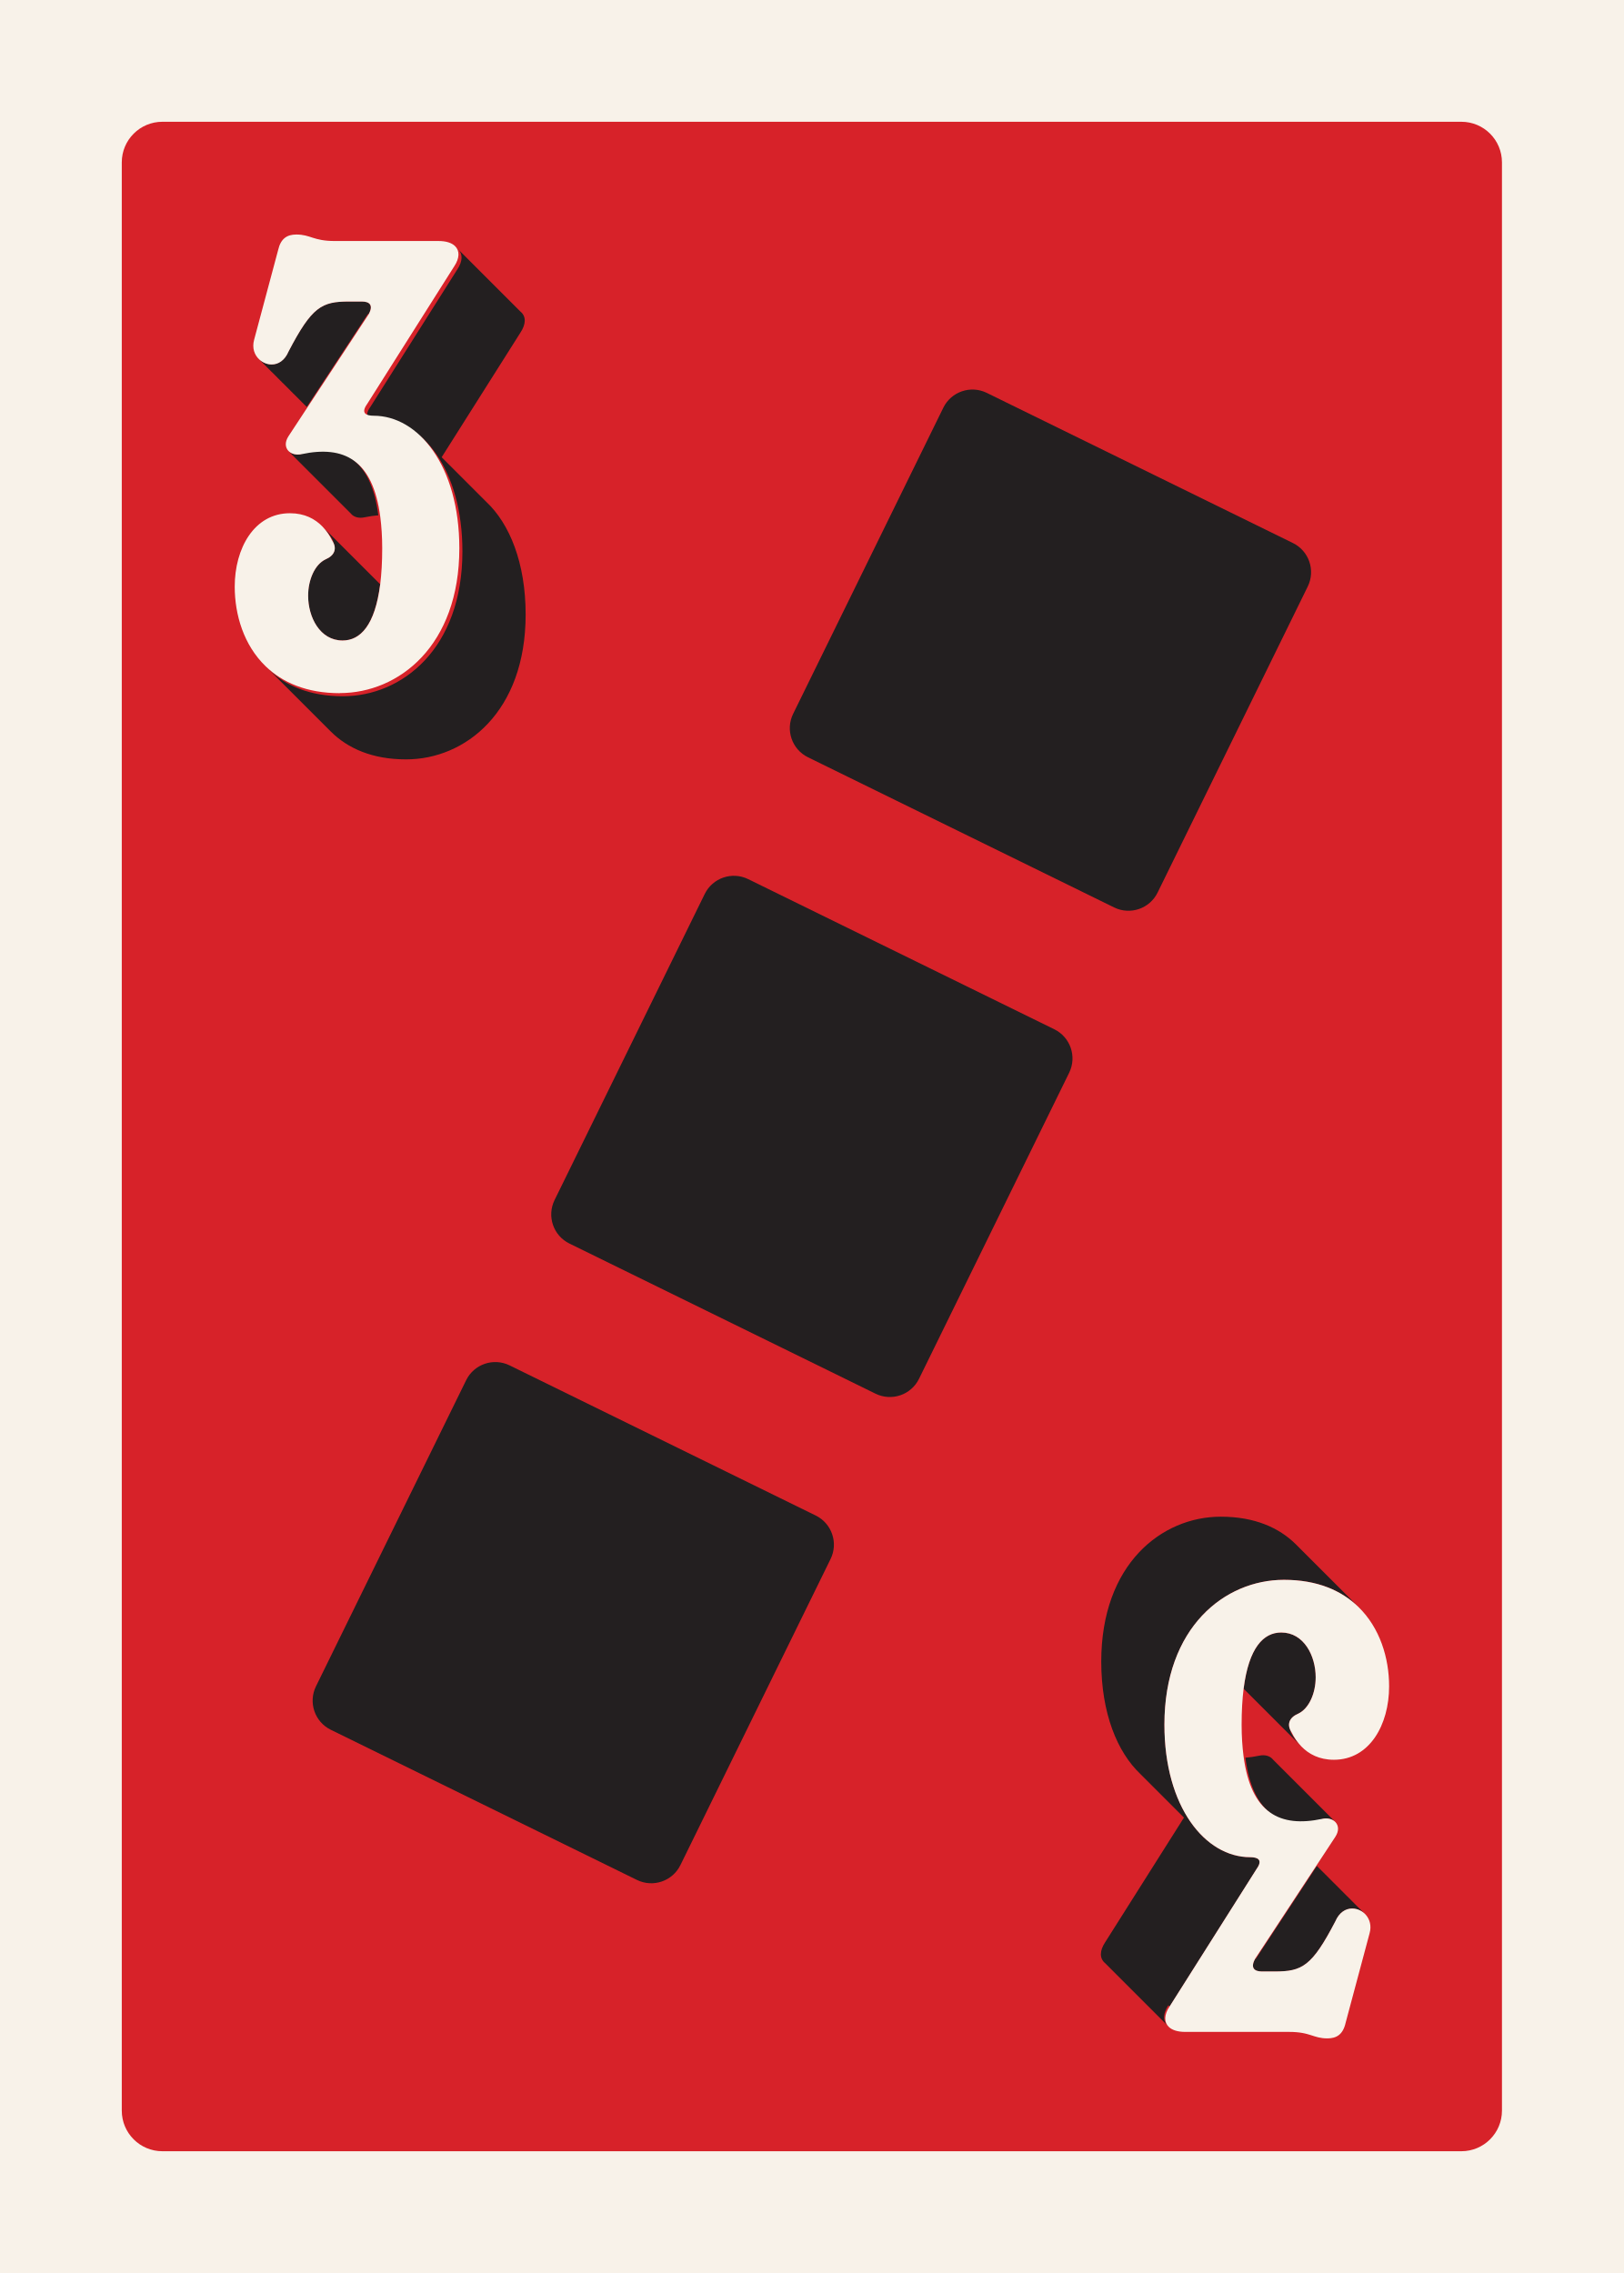
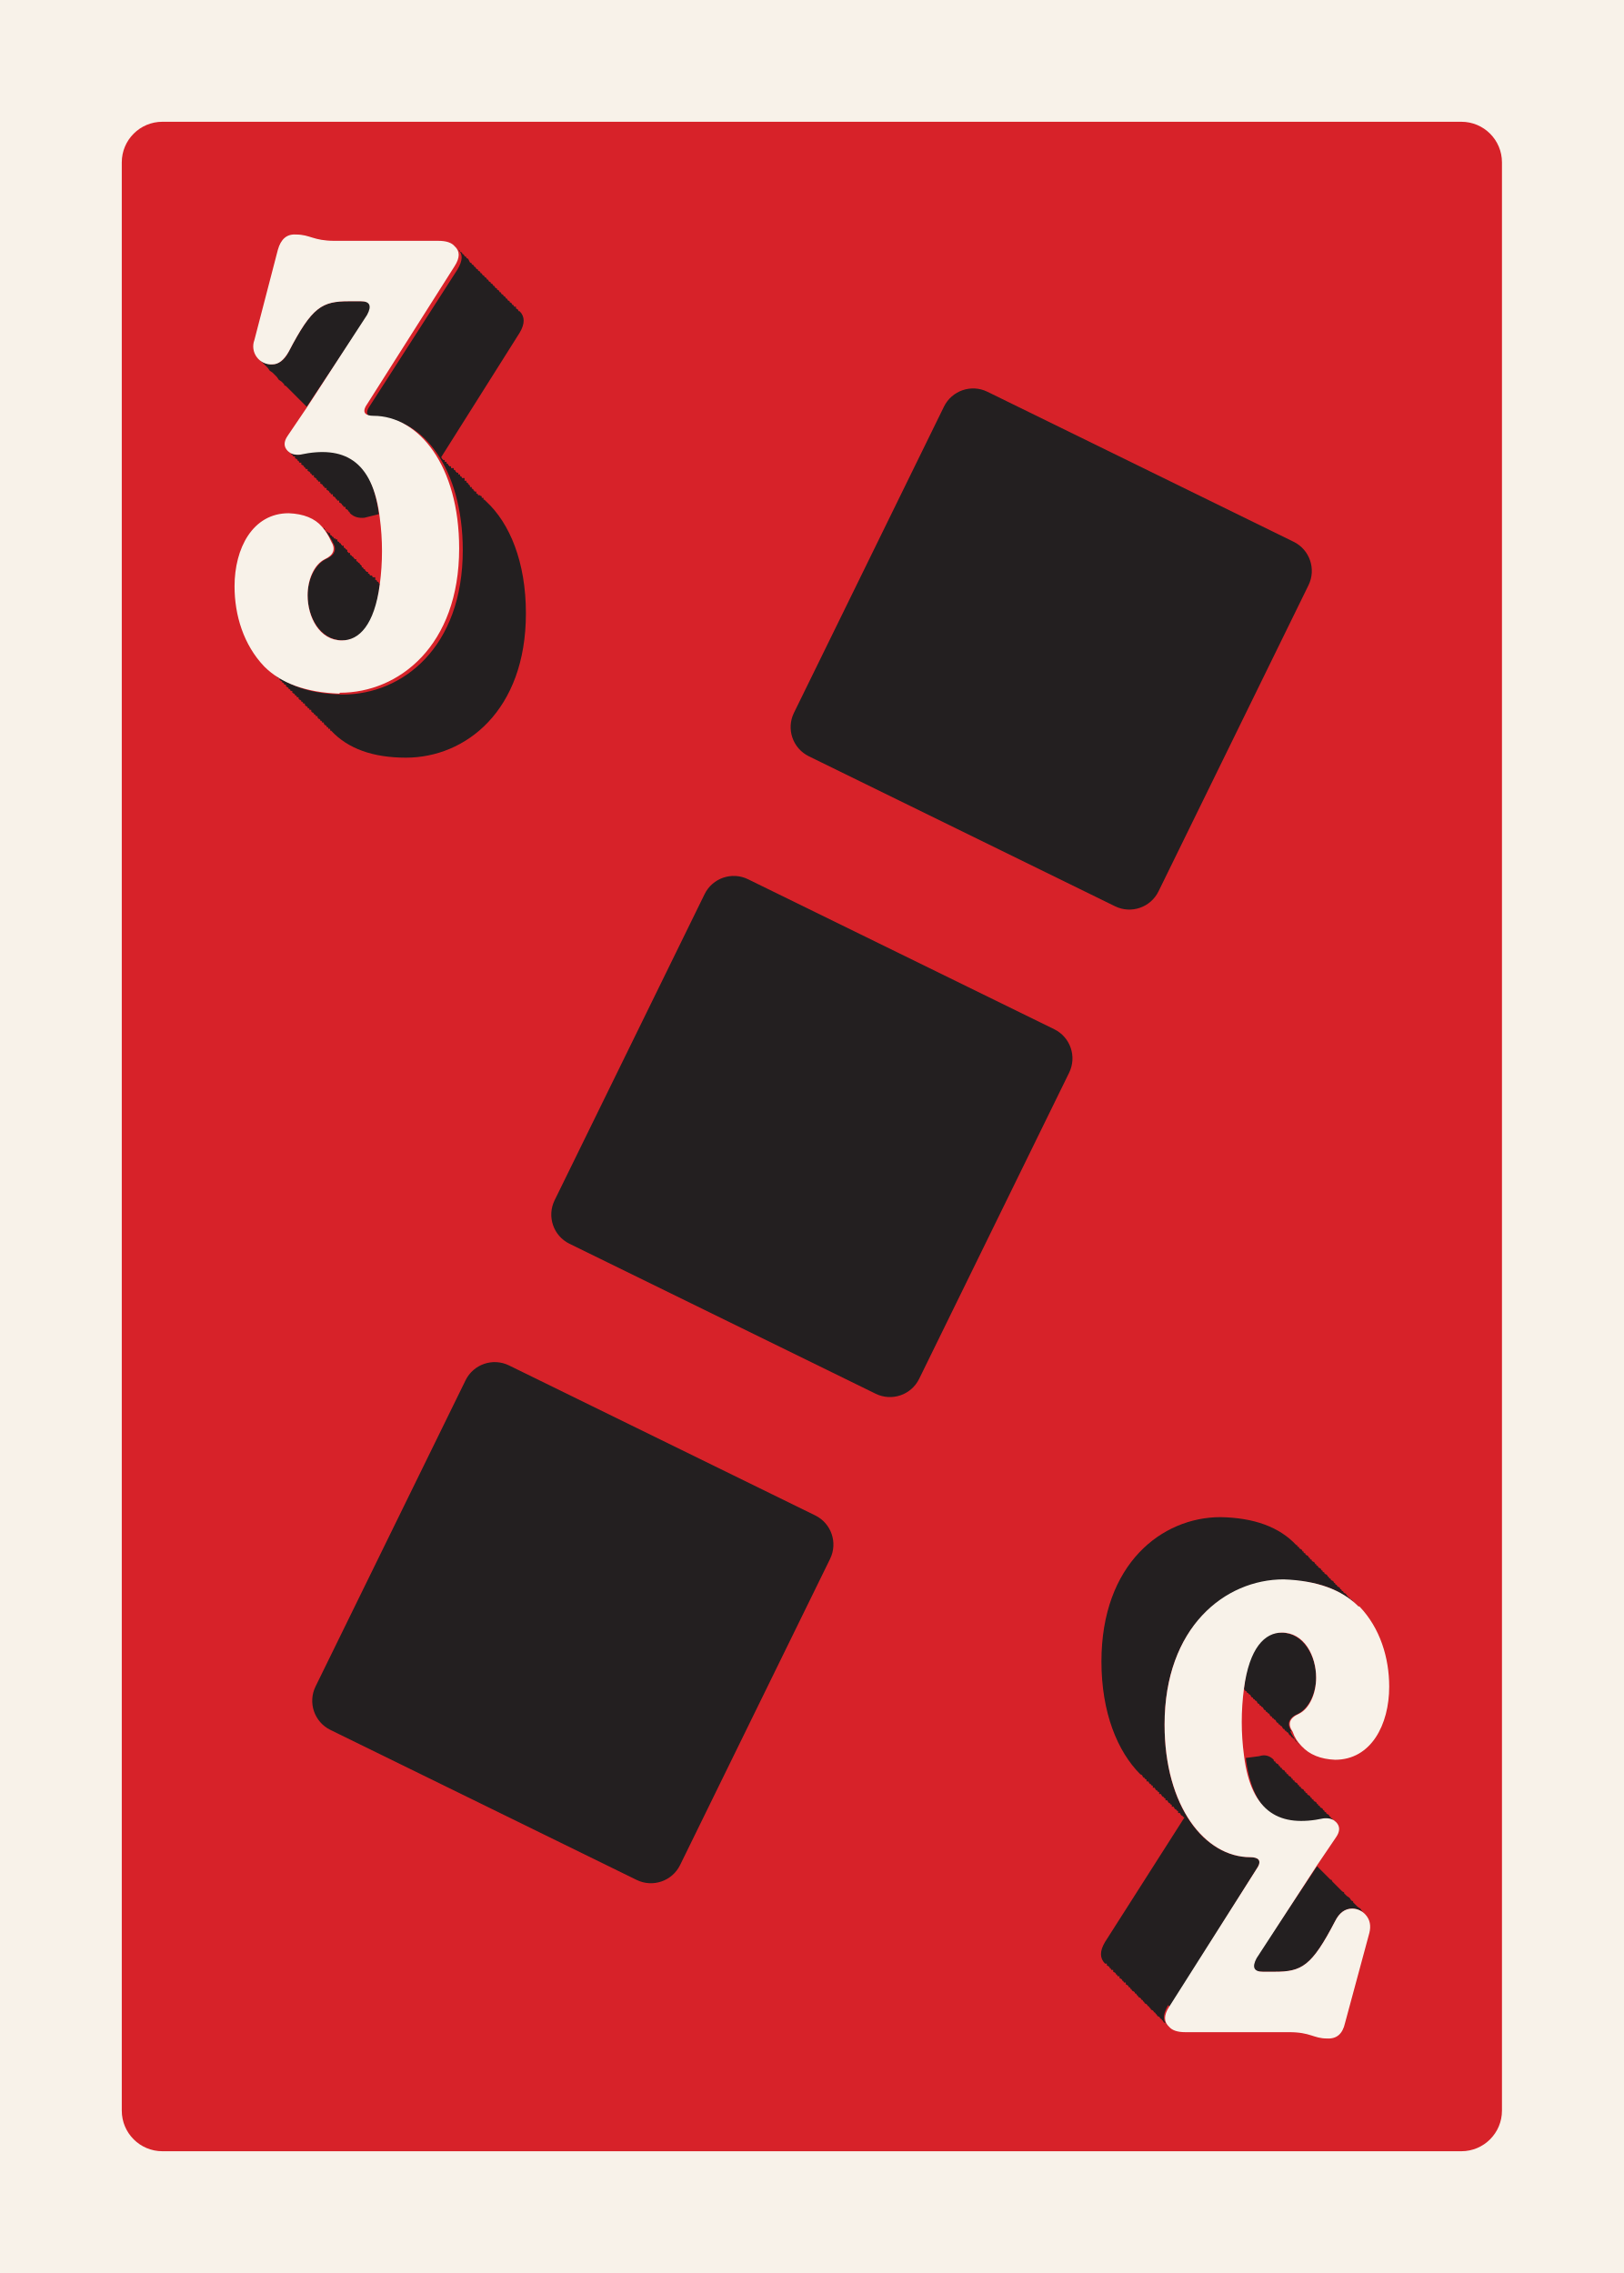
<svg xmlns="http://www.w3.org/2000/svg" id="Customer_Art" data-name="Customer Art" viewBox="0 0 180 252">
  <defs>
-     <style>
-       .cls-1 {
-         fill: #231f20;
-       }
- 
-       .cls-2 {
-         fill: #d72229;
-       }
- 
-       .cls-3 {
-         fill: #f8f2e9;
-       }
-     </style>
+     <style>.cls-1{fill:#231f20}.cls-3{fill:#f8f2e9}</style>
  </defs>
-   <rect class="cls-3" x="-9" y="-9" width="198" height="270" />
-   <rect class="cls-2" x="13.5" y="13.5" width="153" height="225" rx="4.5" ry="4.5" />
-   <g>
-     <g>
-       <path class="cls-1" d="M53.79,55.52s-.05-.05-.07-.07c-.02-.02-.05-.05-.07-.07-.02-.02-.05-.05-.07-.07-.02-.02-.05-.05-.07-.07-.02-.02-.05-.05-.07-.07-.02-.02-.05-.05-.07-.07-.02-.02-.05-.05-.07-.07-.02-.02-.05-.05-.07-.07-.02-.02-.05-.05-.07-.07-.02-.02-.05-.05-.07-.07-.02-.02-.05-.05-.07-.07-.02-.02-.05-.05-.07-.07-.02-.02-.05-.05-.07-.07-.02-.02-.05-.05-.07-.07-.02-.02-.05-.05-.07-.07-.02-.02-.05-.05-.07-.07-.02-.02-.05-.05-.07-.07-.02-.02-.05-.05-.07-.07-.02-.02-.05-.05-.07-.07-.02-.02-.05-.05-.07-.07-.02-.02-.05-.05-.07-.07-.02-.02-.05-.05-.07-.07-.02-.02-.05-.05-.07-.07-.02-.02-.05-.05-.07-.07-.02-.02-.05-.05-.07-.07-.02-.02-.05-.05-.07-.07-.02-.02-.05-.05-.07-.07-.02-.02-.05-.05-.07-.07-.02-.02-.05-.05-.07-.07-.02-.02-.05-.05-.07-.07-.02-.02-.05-.05-.07-.07-.02-.02-.05-.05-.07-.07-.02-.02-.05-.05-.07-.07-.02-.02-.05-.05-.07-.07-.02-.02-.05-.05-.07-.07-.02-.02-.05-.05-.07-.07-.02-.02-.05-.05-.07-.07-.02-.02-.05-.05-.07-.07-.02-.02-.05-.05-.07-.07-.02-.02-.05-.05-.07-.07-.02-.02-.05-.05-.07-.07-.02-.02-.05-.05-.07-.07-.02-.02-.05-.05-.07-.07-.02-.02-.05-.05-.07-.07-.02-.02-.05-.05-.07-.07-.02-.02-.05-.05-.07-.07-.02-.02-.05-.05-.07-.07-.02-.02-.05-.05-.07-.07-.02-.02-.05-.05-.07-.07-.02-.02-.05-.05-.07-.07-.02-.02-.05-.05-.07-.07-.02-.02-.05-.05-.07-.07-.02-.02-.05-.05-.07-.07-.02-.02-.05-.05-.07-.07-.02-.02-.05-.05-.07-.07-.02-.02-.05-.05-.07-.07-.02-.02-.05-.05-.07-.07-.02-.02-.05-.05-.07-.07-.02-.02-.05-.05-.07-.07-.02-.02-.05-.05-.07-.07-.02-.02-.05-.05-.07-.07-.02-.02-.05-.05-.07-.07-.02-.02-.05-.05-.07-.07-.02-.02-.05-.05-.07-.07-.02-.02-.05-.05-.07-.07-.02-.02-.05-.05-.07-.07-.02-.02-.05-.05-.07-.07-.02-.02-.05-.05-.07-.07-.02-.02-.05-.05-.07-.07,0,0,0,0,0,0l8.73-13.81c.64-.96.64-1.82.01-2.33-.03-.02-.04-.05-.07-.07-.02-.02-.04-.05-.07-.07-.02-.02-.04-.05-.07-.07-.02-.02-.04-.05-.07-.07-.03-.02-.04-.05-.07-.07-.02-.02-.04-.05-.07-.07-.02-.02-.04-.05-.07-.07-.02-.02-.04-.05-.07-.07-.02-.02-.04-.05-.07-.07-.02-.02-.04-.05-.07-.07-.03-.02-.04-.05-.07-.07-.02-.02-.04-.05-.07-.07-.02-.02-.04-.05-.07-.07-.03-.02-.04-.05-.07-.07-.02-.02-.04-.05-.07-.07-.03-.02-.04-.05-.07-.07-.02-.02-.04-.05-.07-.07-.02-.02-.04-.05-.07-.07-.03-.02-.04-.05-.07-.07-.02-.02-.04-.05-.07-.07-.02-.02-.04-.05-.07-.07-.02-.02-.04-.05-.07-.07-.02-.02-.04-.05-.07-.07-.02-.02-.04-.05-.07-.07-.02-.02-.04-.05-.07-.07-.02-.02-.04-.05-.07-.07-.03-.02-.04-.05-.07-.07-.02-.02-.04-.05-.07-.07-.02-.02-.04-.05-.07-.07-.03-.02-.04-.05-.07-.07-.03-.02-.04-.05-.07-.07-.02-.02-.04-.05-.07-.07-.02-.02-.04-.05-.07-.07-.02-.02-.04-.05-.07-.07-.02-.02-.04-.05-.07-.07-.02-.02-.04-.05-.07-.07-.03-.02-.04-.05-.07-.07-.02-.02-.04-.05-.07-.07-.02-.02-.04-.05-.07-.07-.03-.02-.04-.05-.07-.07-.02-.02-.04-.05-.07-.07-.03-.02-.04-.05-.07-.07-.02-.02-.04-.05-.07-.07-.02-.02-.04-.05-.07-.07-.03-.02-.04-.05-.07-.07-.02-.02-.04-.05-.07-.07-.02-.02-.04-.05-.07-.07-.02-.02-.04-.05-.07-.07-.02-.02-.04-.05-.07-.07-.02-.02-.04-.05-.07-.07-.03-.02-.04-.05-.07-.07-.02-.02-.04-.05-.07-.07-.03-.02-.04-.05-.07-.07-.02-.02-.04-.05-.07-.07-.03-.02-.04-.05-.07-.07-.03-.02-.04-.05-.07-.07-.02-.02-.04-.05-.07-.07-.03-.02-.04-.05-.07-.07-.02-.02-.04-.05-.07-.07-.02-.02-.04-.05-.07-.07-.02-.02-.04-.05-.07-.07-.02-.02-.04-.05-.07-.07-.02-.02-.04-.05-.07-.07-.02-.02-.04-.05-.07-.07-.02-.02-.04-.05-.07-.07-.02-.02-.04-.05-.07-.07-.02-.02-.04-.05-.07-.07-.03-.02-.04-.05-.07-.07-.02-.02-.04-.05-.07-.07-.02-.02-.04-.05-.07-.07-.02-.02-.04-.05-.07-.07-.02-.02-.04-.05-.07-.07-.03-.02-.04-.05-.07-.07-.02-.02-.04-.05-.07-.07-.02-.02-.04-.05-.07-.07-.03-.02-.04-.05-.07-.07-.02-.02-.04-.05-.07-.07-.02-.02-.04-.05-.07-.07-.03-.02-.04-.05-.07-.07-.02-.02-.04-.05-.07-.07-.02-.02-.04-.05-.07-.07-.03-.02-.04-.05-.07-.07-.02-.02-.04-.05-.07-.07-.03-.02-.04-.05-.07-.07-.02-.02-.04-.05-.07-.07-.02-.02-.04-.05-.07-.07-.03-.02-.04-.05-.07-.07-.02-.02-.04-.05-.07-.07-.02-.02-.04-.05-.07-.07-.02-.02-.04-.05-.07-.07-.02-.02-.04-.05-.07-.07-.02-.02-.04-.05-.07-.07-.02-.02-.04-.05-.07-.07-.03-.02-.04-.05-.07-.07-.02-.02-.04-.05-.07-.07-.02-.02-.04-.05-.07-.07-.02-.02-.04-.05-.07-.07-.03-.02-.04-.05-.07-.07-.03-.02-.04-.05-.07-.07.55.52.53,1.35-.08,2.26l-9.65,15.26c-.72,1.01-.14,1.3.72,1.3,4.97,0,9.5,5.54,9.5,14.69,0,10.8-6.7,16.06-13.25,16.06-3.7,0-6.39-1.19-8.24-2.99.02.02.05.05.07.07.02.02.05.05.07.07.02.02.05.05.07.07.02.02.05.05.07.07.02.02.05.05.07.07.02.02.05.05.07.07.02.02.05.05.07.07.02.02.05.05.07.07.02.02.05.05.07.07.02.02.05.05.07.07.02.02.05.05.07.07.02.02.05.05.07.07.02.02.05.05.07.07.02.02.05.05.07.07.02.02.05.05.07.07.02.02.05.05.07.07.02.02.05.05.07.07.02.02.05.05.07.07.02.02.05.05.07.07.02.02.05.05.07.07.02.02.05.05.07.07.02.02.05.05.07.07.02.02.05.05.07.07.02.02.05.05.07.07.02.02.05.05.07.07.02.02.05.05.07.07.02.02.05.05.07.07.02.02.05.05.07.07.02.02.05.05.07.07.02.02.05.05.07.07.02.02.05.05.07.07.02.02.05.05.07.07.02.02.05.05.07.07.02.02.05.05.07.07.02.02.05.05.07.07.02.02.05.05.07.07.02.02.05.05.07.07.02.02.05.05.07.07.02.02.05.05.07.07.02.02.05.05.07.07.02.02.05.05.07.07.02.02.05.05.07.07.02.02.05.05.07.07.02.02.05.05.07.07.02.02.05.05.07.07.02.02.05.05.07.07.02.02.05.05.07.07.02.02.05.05.07.07.02.02.05.05.07.07.02.02.05.05.07.07.02.02.05.05.07.07.02.02.05.05.07.07.02.02.05.05.07.07.02.02.05.05.07.07.02.02.05.05.07.07.02.02.05.05.07.07.02.02.05.05.07.07.02.02.05.05.07.07.02.02.05.05.07.07.02.02.05.05.07.07.02.02.05.05.07.07.02.02.05.05.07.07.02.02.05.05.07.07.02.02.05.05.07.07.02.02.05.05.07.07.02.02.05.05.07.07.02.02.05.05.07.07.02.02.05.05.07.07.02.02.05.05.07.07.02.02.05.05.07.07.02.02.05.05.07.07.02.02.05.05.07.07.02.02.05.05.07.07.02.02.05.05.07.07.02.02.05.05.07.07.02.02.05.05.07.07.02.02.05.05.07.07.02.02.05.05.07.07.02.02.05.05.07.07.02.02.05.05.07.07.02.02.05.05.07.07.02.02.05.05.07.07.02.02.05.05.07.07.02.02.05.05.07.07.02.02.05.05.07.07.02.02.05.05.07.07.02.02.05.05.07.07.02.02.05.05.07.07.02.02.05.05.07.07.02.02.05.05.07.07.02.02.05.05.07.07.02.02.05.05.07.07.02.02.05.05.07.07.02.02.05.05.07.07.02.02.05.05.07.07.02.02.05.05.07.07.02.02.05.05.07.07.02.02.05.05.07.07.02.02.05.05.07.07,1.86,1.84,4.57,3.06,8.32,3.06,6.55,0,13.25-5.26,13.25-16.06,0-5.73-1.78-10.05-4.34-12.47Z" />
-       <path class="cls-1" d="M33.42,50.35c-.61.14-1.15-.02-1.47-.36.02.03.05.05.07.07.02.03.05.05.07.07.02.03.05.05.07.07.02.03.05.05.07.07.02.03.05.05.07.07.02.03.05.05.07.07.02.03.05.05.07.07.02.03.05.05.07.07.02.03.05.05.07.07.02.03.05.05.07.07.02.03.05.05.07.07.02.03.05.05.07.07.02.03.05.05.07.07.02.03.05.05.07.07.02.03.05.05.07.07.02.03.05.05.07.07.02.03.05.05.07.07.02.03.05.05.07.07.02.03.05.05.07.07.02.03.05.05.07.07.02.03.05.05.07.07.02.03.05.05.07.07.02.03.05.05.07.07.02.03.05.05.07.07.02.03.05.05.07.07.02.03.05.05.07.07.02.03.05.05.07.07.02.03.05.05.07.07.02.03.05.05.07.07.02.03.05.05.07.07.02.03.05.05.07.07.02.03.05.05.07.07.02.03.05.05.07.07.02.03.05.05.07.07.02.03.05.05.07.07.02.03.05.05.07.07.02.03.05.05.07.07.02.03.05.05.07.07.02.03.05.05.07.07.02.03.05.05.07.07.02.03.05.05.07.07.02.03.05.05.07.07.02.03.05.05.07.07.02.03.05.05.07.07.02.03.05.05.07.07.02.03.05.05.07.07.02.03.05.05.07.07.02.03.05.05.07.07.02.03.05.05.07.07.02.03.05.05.07.07.02.03.05.05.07.07.02.03.05.05.07.07.02.03.05.05.07.07.02.03.05.05.07.07.02.03.05.05.07.07.02.03.05.05.07.07.02.03.05.05.07.07.02.03.05.05.07.07.02.03.05.05.07.07.02.03.05.05.07.07.02.03.05.05.07.07.02.03.05.05.07.07.02.03.05.05.07.07.02.03.05.05.07.07.02.03.05.05.07.07.02.03.05.05.07.07.02.03.05.05.07.07.02.03.05.05.07.07.02.03.05.05.07.07.02.03.05.05.07.07.02.03.05.05.07.07.02.03.05.05.07.07.02.03.05.05.07.07.02.03.05.05.07.07.02.03.05.05.07.07.02.03.05.05.07.07.02.03.05.05.07.07.02.03.05.05.07.07.02.03.05.05.07.07.02.03.05.05.07.07.02.03.05.05.07.07.02.03.05.05.07.07.02.03.05.05.07.07.02.03.05.05.07.07.02.03.05.05.07.07.02.03.05.05.07.07.02.03.05.05.07.07.02.03.05.05.07.07.02.03.05.05.07.07.02.03.05.05.07.07.02.03.05.05.07.07.02.03.05.05.07.07.02.03.05.05.07.07.02.03.05.05.07.07.02.03.05.05.07.07.02.03.05.05.07.07.02.03.05.05.07.07.02.03.05.05.07.07.02.03.05.05.07.07.3.39.88.58,1.54.43.53-.11,1.03-.18,1.52-.22-.82-6.38-4.07-7.97-8.72-6.98Z" />
-       <path class="cls-1" d="M40.84,34.86c.58-1.01.14-1.44-.72-1.44h-1.44c-3.02,0-4.1.58-6.7,5.54-.43,1.01-1.15,1.44-1.87,1.44-.51,0-1-.21-1.38-.56.04.05.1.1.14.14.02.03.05.05.07.07.04.05.1.1.14.14.02.03.05.05.07.07.04.05.1.1.14.14.02.03.05.05.07.07.04.05.1.1.14.14.06.08.14.15.22.22.06.08.14.15.22.22.06.08.14.15.22.22.04.05.1.1.14.14.02.03.05.05.07.07.04.05.1.1.14.14.02.03.05.05.07.07.04.05.1.1.14.14.06.08.14.15.22.22.06.08.14.15.22.22.06.08.14.15.22.22.04.05.1.1.14.14.02.03.05.05.07.07.04.05.1.1.14.14.02.03.05.05.07.07.04.05.1.1.14.14.02.03.05.05.07.07.04.05.1.1.14.14.06.08.14.15.22.22.06.08.14.15.22.22.04.05.1.1.14.14.02.03.05.05.07.07.04.05.1.1.14.14.02.03.05.05.07.07.04.05.1.1.14.14.02.03.05.05.07.07.04.05.1.1.14.14.06.08.14.15.22.22.06.08.14.15.22.22.04.05.1.1.14.14.02.03.05.04.07.07l6.78-10.31Z" />
-       <path class="cls-1" d="M36.81,59.92c.58.86.29,1.66-.72,2.09-1.22.58-1.94,2.3-1.94,4.03,0,2.38,1.3,4.97,3.82,4.97,1.96,0,3.59-1.67,4.17-6.24-.02-.02-.04-.04-.07-.07-.02-.02-.05-.05-.07-.07-.02-.02-.05-.05-.07-.07-.02-.02-.05-.05-.07-.07-.02-.02-.05-.05-.07-.07-.02-.02-.05-.05-.07-.07-.02-.02-.05-.05-.07-.07-.02-.02-.05-.05-.07-.07-.02-.02-.05-.05-.07-.07-.02-.02-.05-.05-.07-.07-.02-.02-.05-.05-.07-.07-.02-.02-.05-.05-.07-.07-.02-.02-.05-.05-.07-.07-.02-.02-.05-.05-.07-.07-.02-.02-.05-.05-.07-.07-.02-.02-.05-.05-.07-.07-.02-.02-.05-.05-.07-.07-.02-.02-.05-.05-.07-.07-.02-.02-.05-.05-.07-.07-.02-.02-.05-.05-.07-.07-.02-.02-.05-.05-.07-.07-.02-.02-.05-.05-.07-.07-.02-.02-.05-.05-.07-.07-.02-.02-.05-.05-.07-.07-.02-.02-.05-.05-.07-.07-.02-.02-.05-.05-.07-.07-.02-.02-.05-.05-.07-.07-.02-.02-.05-.05-.07-.07-.02-.02-.05-.05-.07-.07-.02-.02-.05-.05-.07-.07-.02-.02-.05-.05-.07-.07-.02-.02-.05-.05-.07-.07-.02-.02-.05-.05-.07-.07-.02-.02-.05-.05-.07-.07-.02-.02-.05-.05-.07-.07-.02-.02-.05-.05-.07-.07-.02-.02-.05-.05-.07-.07-.02-.02-.05-.05-.07-.07-.02-.02-.05-.05-.07-.07-.02-.02-.05-.05-.07-.07-.02-.02-.05-.05-.07-.07-.02-.02-.05-.05-.07-.07-.02-.02-.05-.05-.07-.07-.02-.02-.05-.05-.07-.07-.02-.02-.05-.05-.07-.07-.02-.02-.05-.05-.07-.07-.02-.02-.05-.05-.07-.07-.02-.02-.05-.05-.07-.07-.02-.02-.05-.05-.07-.07-.02-.02-.05-.05-.07-.07-.02-.02-.05-.05-.07-.07-.02-.02-.05-.05-.07-.07-.02-.02-.05-.05-.07-.07-.02-.02-.05-.05-.07-.07-.02-.02-.05-.05-.07-.07-.02-.02-.05-.05-.07-.07-.02-.02-.05-.05-.07-.07-.02-.02-.05-.05-.07-.07-.02-.02-.05-.05-.07-.07-.02-.02-.05-.05-.07-.07-.02-.02-.05-.05-.07-.07-.02-.02-.05-.05-.07-.07-.02-.02-.05-.05-.07-.07-.02-.02-.05-.05-.07-.07-.02-.02-.05-.05-.07-.07-.02-.02-.05-.05-.07-.07-.02-.02-.05-.05-.07-.07-.02-.02-.05-.05-.07-.07-.02-.02-.05-.05-.07-.07-.02-.02-.05-.05-.07-.07-.02-.02-.05-.05-.07-.07-.02-.02-.05-.05-.07-.07-.02-.02-.05-.05-.07-.07-.02-.02-.05-.05-.07-.07-.02-.02-.05-.05-.07-.07-.02-.02-.05-.05-.07-.07-.02-.02-.05-.05-.07-.07-.02-.02-.05-.05-.07-.07-.02-.02-.05-.05-.07-.07-.02-.02-.05-.05-.07-.07-.02-.02-.05-.05-.07-.07-.02-.02-.05-.05-.07-.07-.02-.02-.05-.05-.07-.07-.02-.02-.05-.05-.07-.07-.02-.02-.05-.05-.07-.07-.02-.02-.05-.05-.07-.07-.02-.02-.05-.05-.07-.07-.02-.02-.05-.05-.07-.07-.02-.02-.05-.05-.07-.07.47.48.82,1.03,1.08,1.55Z" />
-       <path class="cls-3" d="M37.67,76.84c6.55,0,13.25-5.26,13.25-16.06,0-9.14-4.54-14.69-9.5-14.69-.86,0-1.44-.29-.72-1.3l9.65-15.26c.61-.91.63-1.74.08-2.26-.36-.34-.96-.55-1.81-.55h-11.52c-2.38,0-2.66-.72-4.25-.72-1.01,0-1.73.43-2.02,1.73l-2.66,9.94c-.25.92.04,1.69.57,2.18.38.35.87.56,1.38.56.72,0,1.44-.43,1.87-1.44,2.59-4.97,3.67-5.54,6.7-5.54h1.44c.86,0,1.3.43.72,1.44l-6.78,10.31-2.07,3.15c-.46.69-.38,1.28-.03,1.66.32.33.86.49,1.47.36,4.65-.99,7.9.59,8.72,6.98.13,1.03.21,2.17.21,3.46,0,1.53-.08,2.84-.22,3.98-.58,4.57-2.21,6.24-4.17,6.24-2.52,0-3.82-2.59-3.82-4.97,0-1.73.72-3.46,1.94-4.03,1.01-.43,1.3-1.22.72-2.09-.26-.53-.62-1.07-1.08-1.55-.81-.83-1.95-1.47-3.6-1.47-3.96,0-6.12,3.89-6.12,8.14,0,3.13,1.01,6.49,3.42,8.82,1.86,1.8,4.54,2.99,8.24,2.99Z" />
-     </g>
-     <g>
-       <path class="cls-1" d="M146.58,201.65c.61-.14,1.15.02,1.47.36-.02-.03-.05-.05-.07-.07-.02-.03-.05-.05-.07-.07-.02-.03-.05-.05-.07-.07-.02-.03-.05-.05-.07-.07-.02-.03-.05-.05-.07-.07-.02-.03-.05-.05-.07-.07-.02-.03-.05-.05-.07-.07-.02-.03-.05-.05-.07-.07-.02-.03-.05-.05-.07-.07-.02-.03-.05-.05-.07-.07-.02-.03-.05-.05-.07-.07-.02-.03-.05-.05-.07-.07-.02-.03-.05-.05-.07-.07-.02-.03-.05-.05-.07-.07-.02-.03-.05-.05-.07-.07-.02-.03-.05-.05-.07-.07-.02-.03-.05-.05-.07-.07-.02-.03-.05-.05-.07-.07-.02-.03-.05-.05-.07-.07-.02-.03-.05-.05-.07-.07-.02-.03-.05-.05-.07-.07-.02-.03-.05-.05-.07-.07-.02-.03-.05-.05-.07-.07-.02-.03-.05-.05-.07-.07-.02-.03-.05-.05-.07-.07-.02-.03-.05-.05-.07-.07-.02-.03-.05-.05-.07-.07-.02-.03-.05-.05-.07-.07-.02-.03-.05-.05-.07-.07-.02-.03-.05-.05-.07-.07-.02-.03-.05-.05-.07-.07-.02-.03-.05-.05-.07-.07-.02-.03-.05-.05-.07-.07-.02-.03-.05-.05-.07-.07-.02-.03-.05-.05-.07-.07-.02-.03-.05-.05-.07-.07-.02-.03-.05-.05-.07-.07-.02-.03-.05-.05-.07-.07-.02-.03-.05-.05-.07-.07-.02-.03-.05-.05-.07-.07-.02-.03-.05-.05-.07-.07-.02-.03-.05-.05-.07-.07-.02-.03-.05-.05-.07-.07-.02-.03-.05-.05-.07-.07-.02-.03-.05-.05-.07-.07-.02-.03-.05-.05-.07-.07-.02-.03-.05-.05-.07-.07-.02-.03-.05-.05-.07-.07-.02-.03-.05-.05-.07-.07-.02-.03-.05-.05-.07-.07-.02-.03-.05-.05-.07-.07-.02-.03-.05-.05-.07-.07-.02-.03-.05-.05-.07-.07-.02-.03-.05-.05-.07-.07-.02-.03-.05-.05-.07-.07-.02-.03-.05-.05-.07-.07-.02-.03-.05-.05-.07-.07-.02-.03-.05-.05-.07-.07-.02-.03-.05-.05-.07-.07-.02-.03-.05-.05-.07-.07-.02-.03-.05-.05-.07-.07-.02-.03-.05-.05-.07-.07-.02-.03-.05-.05-.07-.07-.02-.03-.05-.05-.07-.07-.02-.03-.05-.05-.07-.07-.02-.03-.05-.05-.07-.07-.02-.03-.05-.05-.07-.07-.02-.03-.05-.05-.07-.07-.02-.03-.05-.05-.07-.07-.02-.03-.05-.05-.07-.07-.02-.03-.05-.05-.07-.07-.02-.03-.05-.05-.07-.07-.02-.03-.05-.05-.07-.07-.02-.03-.05-.05-.07-.07-.02-.03-.05-.05-.07-.07-.02-.03-.05-.05-.07-.07-.02-.03-.05-.05-.07-.07-.02-.03-.05-.05-.07-.07-.02-.03-.05-.05-.07-.07-.02-.03-.05-.05-.07-.07-.02-.03-.05-.05-.07-.07-.02-.03-.05-.05-.07-.07-.02-.03-.05-.05-.07-.07-.02-.03-.05-.05-.07-.07-.02-.03-.05-.05-.07-.07-.02-.03-.05-.05-.07-.07-.02-.03-.05-.05-.07-.07-.02-.03-.05-.05-.07-.07-.02-.03-.05-.05-.07-.07-.02-.03-.05-.05-.07-.07-.02-.03-.05-.05-.07-.07-.02-.03-.05-.05-.07-.07-.02-.03-.05-.05-.07-.07-.02-.03-.05-.05-.07-.07-.02-.03-.05-.05-.07-.07-.02-.03-.05-.05-.07-.07-.02-.03-.05-.05-.07-.07-.02-.03-.05-.05-.07-.07-.02-.03-.05-.05-.07-.07-.3-.39-.88-.58-1.54-.43-.53.11-1.03.18-1.52.22.82,6.38,4.07,7.97,8.72,6.98Z" />
-       <path class="cls-1" d="M139.16,217.14c-.58,1.01-.14,1.44.72,1.44h1.44c3.02,0,4.1-.58,6.7-5.54.43-1.01,1.15-1.44,1.87-1.44.58,0,1.13.26,1.52.7-.02-.03-.05-.05-.07-.07-.04-.05-.1-.1-.14-.14-.06-.08-.14-.15-.22-.22-.06-.08-.14-.15-.22-.22-.06-.08-.14-.15-.22-.22-.04-.05-.1-.1-.14-.14-.02-.03-.05-.05-.07-.07-.04-.05-.1-.1-.14-.14-.02-.03-.05-.05-.07-.07-.04-.05-.1-.1-.14-.14-.02-.03-.05-.05-.07-.07-.04-.05-.1-.1-.14-.14-.06-.08-.14-.15-.22-.22-.06-.08-.14-.15-.22-.22-.04-.05-.1-.1-.14-.14-.02-.03-.05-.05-.07-.07-.04-.05-.1-.1-.14-.14-.02-.03-.05-.05-.07-.07-.04-.05-.1-.1-.14-.14-.02-.03-.05-.05-.07-.07-.04-.05-.1-.1-.14-.14-.06-.08-.14-.15-.22-.22-.06-.08-.14-.15-.22-.22-.06-.08-.14-.15-.22-.22-.04-.05-.1-.1-.14-.14-.02-.03-.05-.05-.07-.07-.04-.05-.1-.1-.14-.14-.02-.03-.05-.05-.07-.07-.04-.05-.1-.1-.14-.14-.06-.08-.14-.15-.22-.22-.06-.08-.14-.15-.22-.22-.06-.08-.14-.15-.22-.22-.04-.05-.1-.1-.14-.14-.02-.03-.05-.05-.07-.07-.04-.05-.1-.1-.14-.14-.02-.03-.05-.05-.07-.07-.04-.05-.1-.1-.14-.14-.04-.05-.09-.09-.14-.14l-6.78,10.31Z" />
-       <path class="cls-1" d="M143.19,192.08c-.58-.86-.29-1.66.72-2.09,1.22-.58,1.94-2.3,1.94-4.03,0-2.38-1.3-4.97-3.82-4.97-1.96,0-3.59,1.67-4.17,6.24.02.02.04.04.07.06.02.02.05.05.07.07.02.02.05.05.07.07.02.02.05.05.07.07.02.02.05.05.07.07.02.02.05.05.07.07.02.02.05.05.07.07.02.02.05.05.07.07.02.02.05.05.07.07.02.02.05.05.07.07.02.02.05.05.07.07.02.02.05.05.07.07.02.02.05.05.07.07.02.02.05.05.07.07.02.02.05.05.07.07.02.02.05.05.07.07.02.02.05.05.07.07.02.02.05.05.07.07.02.02.05.05.07.07.02.02.05.05.07.07.02.02.05.05.07.07.02.02.05.05.07.07.02.02.05.05.07.07.02.02.05.05.07.07.02.02.05.05.07.07.02.02.05.05.07.07.02.02.05.05.07.07.02.02.05.05.07.07.02.02.05.05.07.07.02.02.05.05.07.07.02.02.05.05.07.07.02.02.05.05.07.07.02.02.05.05.07.07.02.02.05.05.07.07.02.02.05.05.07.07.02.02.05.05.07.07.02.02.05.05.07.07.02.02.05.05.07.07.02.02.05.05.07.07.02.02.05.05.07.07.02.02.05.05.07.07.02.02.05.05.07.07.02.02.05.05.07.07.02.02.05.05.07.07.02.02.05.05.07.07.02.02.05.05.07.07.02.02.05.05.07.07.02.02.05.05.07.07.02.02.05.05.07.07.02.02.05.05.07.07.02.02.05.05.07.07.02.02.05.05.07.07.02.02.05.05.07.07.02.02.05.05.07.07.02.02.05.05.07.07.02.02.05.05.07.07.02.02.05.05.07.07.02.02.05.05.07.07.02.02.05.05.07.07.02.02.05.05.07.07.02.02.05.05.07.07.02.02.05.05.07.07.02.02.05.05.07.07.02.02.05.05.07.07.02.02.05.05.07.07.02.02.05.05.07.07.02.02.05.05.07.07.02.02.05.05.07.07.02.02.05.05.07.07.02.02.05.05.07.07.02.02.05.05.07.07.02.02.05.05.07.07.02.02.05.05.07.07.02.02.05.05.07.07.02.02.05.05.07.07.02.02.05.05.07.07.02.02.05.05.07.07.02.02.05.05.07.07.02.02.05.05.07.07.02.02.05.05.07.07.02.02.05.05.07.07.02.02.05.05.07.07.02.02.05.05.07.07.02.02.05.05.07.07.02.02.05.05.07.07.02.02.05.05.07.07.02.02.05.05.07.07.02.02.05.05.07.07.02.02.05.05.07.07-.47-.48-.82-1.03-1.08-1.55Z" />
-       <path class="cls-1" d="M129.66,222.46l9.65-15.26c.72-1.01.14-1.3-.72-1.3-4.97,0-9.5-5.54-9.5-14.69,0-10.8,6.7-16.06,13.25-16.06,3.7,0,6.39,1.19,8.24,2.99-.02-.02-.05-.05-.07-.07-.02-.02-.05-.05-.07-.07-.02-.02-.05-.05-.07-.07-.02-.02-.05-.05-.07-.07-.02-.02-.05-.05-.07-.07-.02-.02-.05-.05-.07-.07-.02-.02-.05-.05-.07-.07-.02-.02-.05-.05-.07-.07-.02-.02-.05-.05-.07-.07-.02-.02-.05-.05-.07-.07-.02-.02-.05-.05-.07-.07-.02-.02-.05-.05-.07-.07-.02-.02-.05-.05-.07-.07-.02-.02-.05-.05-.07-.07-.02-.02-.05-.05-.07-.07-.02-.02-.05-.05-.07-.07-.02-.02-.05-.05-.07-.07-.02-.02-.05-.05-.07-.07-.02-.02-.05-.05-.07-.07-.02-.02-.05-.05-.07-.07-.02-.02-.05-.05-.07-.07-.02-.02-.05-.05-.07-.07-.02-.02-.05-.05-.07-.07-.02-.02-.05-.05-.07-.07-.02-.02-.05-.05-.07-.07-.02-.02-.05-.05-.07-.07-.02-.02-.05-.05-.07-.07-.02-.02-.05-.05-.07-.07-.02-.02-.05-.05-.07-.07-.02-.02-.05-.05-.07-.07-.02-.02-.05-.05-.07-.07-.02-.02-.05-.05-.07-.07-.02-.02-.05-.05-.07-.07-.02-.02-.05-.05-.07-.07-.02-.02-.05-.05-.07-.07-.02-.02-.05-.05-.07-.07-.02-.02-.05-.05-.07-.07-.02-.02-.05-.05-.07-.07-.02-.02-.05-.05-.07-.07-.02-.02-.05-.05-.07-.07-.02-.02-.05-.05-.07-.07-.02-.02-.05-.05-.07-.07-.02-.02-.05-.05-.07-.07-.02-.02-.05-.05-.07-.07-.02-.02-.05-.05-.07-.07-.02-.02-.05-.05-.07-.07-.02-.02-.05-.05-.07-.07-.02-.02-.05-.05-.07-.07-.02-.02-.05-.05-.07-.07-.02-.02-.05-.05-.07-.07-.02-.02-.05-.05-.07-.07-.02-.02-.05-.05-.07-.07-.02-.02-.05-.05-.07-.07-.02-.02-.05-.05-.07-.07-.02-.02-.05-.05-.07-.07-.02-.02-.05-.05-.07-.07-.02-.02-.05-.05-.07-.07-.02-.02-.05-.05-.07-.07-.02-.02-.05-.05-.07-.07-.02-.02-.05-.05-.07-.07-.02-.02-.05-.05-.07-.07-.02-.02-.05-.05-.07-.07-.02-.02-.05-.05-.07-.07-.02-.02-.05-.05-.07-.07-.02-.02-.05-.05-.07-.07-.02-.02-.05-.05-.07-.07-.02-.02-.05-.05-.07-.07-.02-.02-.05-.05-.07-.07-.02-.02-.05-.05-.07-.07-.02-.02-.05-.05-.07-.07-.02-.02-.05-.05-.07-.07-.02-.02-.05-.05-.07-.07-.02-.02-.05-.05-.07-.07-.02-.02-.05-.05-.07-.07-.02-.02-.05-.05-.07-.07-.02-.02-.05-.05-.07-.07-.02-.02-.05-.05-.07-.07-.02-.02-.05-.05-.07-.07-.02-.02-.05-.05-.07-.07-.02-.02-.05-.05-.07-.07-.02-.02-.05-.05-.07-.07-.02-.02-.05-.05-.07-.07-.02-.02-.05-.05-.07-.07-.02-.02-.05-.05-.07-.07-.02-.02-.05-.05-.07-.07-.02-.02-.05-.05-.07-.07-.02-.02-.05-.05-.07-.07-.02-.02-.05-.05-.07-.07-.02-.02-.05-.05-.07-.07-.02-.02-.05-.05-.07-.07-.02-.02-.05-.05-.07-.07-.02-.02-.05-.05-.07-.07-.02-.02-.05-.05-.07-.07-.02-.02-.05-.05-.07-.07-.02-.02-.05-.05-.07-.07-.02-.02-.05-.05-.07-.07-.02-.02-.05-.05-.07-.07-.02-.02-.05-.05-.07-.07-.02-.02-.05-.05-.07-.07-1.86-1.84-4.57-3.06-8.32-3.06-6.55,0-13.25,5.26-13.25,16.06,0,5.73,1.78,10.05,4.34,12.47.02.02.05.05.07.07.02.02.05.05.07.07.02.02.05.05.07.07.02.02.05.05.07.07.02.02.05.05.07.07.02.02.05.05.07.07.02.02.05.05.07.07.02.02.05.05.07.07.02.02.05.05.07.07.02.02.05.05.07.07.02.02.05.05.07.07.02.02.05.05.07.07.02.02.05.05.07.07.02.02.05.05.07.07.02.02.05.05.07.07.02.02.05.05.07.07.02.02.05.05.07.07.02.02.05.05.07.07.02.02.05.05.07.07.02.02.05.05.07.07.02.02.05.05.07.07.02.02.05.05.07.07.02.02.05.05.07.07.02.02.05.05.07.07.02.02.05.05.07.07.02.02.05.05.07.07.02.02.05.05.07.07.02.02.05.05.07.07.02.02.05.05.07.07.02.02.05.05.07.07.02.02.05.05.07.07.02.02.05.05.07.07.02.02.05.05.07.07.02.02.05.05.07.07.02.02.05.05.07.07.02.02.05.05.07.07.02.02.05.05.07.07.02.02.05.05.07.07.02.02.05.05.07.07.02.02.05.05.07.07.02.02.05.05.07.07.02.02.05.05.07.07.02.02.05.05.07.07.02.02.05.05.07.07.02.02.05.05.07.07.02.02.05.05.07.07.02.02.05.05.07.07.02.02.05.05.07.07.02.02.05.05.07.07.02.02.05.05.07.07.02.02.05.05.07.07.02.02.05.05.07.07.02.02.05.05.07.07.02.02.05.05.07.07.02.02.05.05.07.07.02.02.05.05.07.07.02.02.05.05.07.07.02.02.05.05.07.07.02.02.05.05.07.07.02.02.05.05.07.07.02.02.05.05.07.07.02.02.05.05.07.07.02.02.05.05.07.07.02.02.05.05.07.07.02.02.05.05.07.07.02.02.05.05.07.07.02.02.05.05.07.07.02.02.05.05.07.07.02.02.05.05.07.07,0,0,0,0,0,0l-8.73,13.81c-.64.96-.64,1.82-.01,2.33.03.02.04.05.07.07.02.02.04.05.07.07.02.02.04.05.07.07.02.02.04.05.07.07.02.02.04.05.07.07.02.02.04.05.07.07.03.02.04.05.07.07.02.02.04.05.07.07.03.02.04.05.07.07.02.02.04.05.07.07.03.02.04.05.07.07.03.02.04.05.07.07.02.02.04.05.07.07.03.02.04.05.07.07.02.02.04.05.07.07.02.02.04.05.07.07.02.02.04.05.07.07.02.02.04.05.07.07.02.02.04.05.07.07.02.02.04.05.07.07.02.02.04.05.07.07.02.02.04.05.07.07.02.02.04.05.07.07.03.02.04.05.07.07.02.02.04.05.07.07.02.02.04.05.07.07.02.02.04.05.07.07.02.02.04.05.07.07.03.02.04.05.07.07.02.02.04.05.07.07.02.02.04.05.07.07.03.02.04.05.07.07.02.02.04.05.07.07.02.02.04.05.07.07.03.02.04.05.07.07.02.02.04.05.07.07.02.02.04.05.07.07.03.02.04.05.07.07.02.02.04.05.07.07.03.02.04.05.07.07.02.02.04.05.07.07.02.02.04.05.07.07.03.02.04.05.07.07.02.02.04.05.07.07.02.02.04.05.07.07.02.02.04.05.07.07.02.02.04.05.07.07.02.02.04.05.07.07.02.02.04.05.07.07.02.02.04.05.07.07.03.02.04.05.07.07.02.02.04.05.07.07.02.02.04.05.07.07.03.02.04.05.07.07.03.02.04.05.07.07.02.02.04.05.07.07.02.02.04.05.07.07.03.02.04.05.07.07.02.02.04.05.07.07.02.02.04.05.07.07.03.02.04.05.07.07.02.02.04.05.07.07.02.02.04.05.07.07.03.02.04.05.07.07.02.02.04.05.07.07.03.02.04.05.07.07.02.02.04.05.07.07.03.02.04.05.07.07.03.02.04.05.07.07.02.02.04.05.07.07.02.02.04.05.07.07.02.02.04.05.07.07.02.02.04.05.07.07.02.02.04.05.07.07.02.02.04.05.07.07.02.02.04.05.07.07.03.02.04.05.07.07.02.02.04.05.07.07.03.02.04.05.07.07.03.02.04.05.07.07.02.02.04.05.07.07.03.02.04.05.07.07.02.02.04.05.07.07.02.02.04.05.07.07.02.02.04.05.07.07.03.02.04.05.07.07.02.02.04.05.07.07.02.02.04.05.07.07.02.02.04.05.07.07.02.02.04.05.07.07.02.02.04.05.07.07.03.02.04.05.07.07.02.02.04.05.07.07.02.02.04.05.07.07.03.02.04.05.07.07.02.02.04.05.07.07.03.02.04.05.07.07.02.02.04.05.07.07.02.02.04.05.07.07-.55-.52-.53-1.35.08-2.26Z" />
-       <path class="cls-3" d="M150.57,178.14c-1.86-1.8-4.54-2.99-8.24-2.99-6.55,0-13.25,5.26-13.25,16.06,0,9.14,4.54,14.69,9.5,14.69.86,0,1.44.29.72,1.3l-9.65,15.26c-.61.91-.63,1.74-.08,2.26.36.34.96.55,1.81.55h11.52c2.38,0,2.66.72,4.25.72,1.01,0,1.73-.43,2.02-1.73l2.66-9.94c.23-.84,0-1.54-.42-2.03-.39-.44-.94-.7-1.52-.7-.72,0-1.44.43-1.87,1.44-2.59,4.97-3.67,5.54-6.7,5.54h-1.44c-.86,0-1.3-.43-.72-1.44l6.78-10.31,2.07-3.15c.46-.69.38-1.28.03-1.66-.32-.34-.86-.49-1.47-.36-4.65.99-7.9-.59-8.72-6.98-.13-1.03-.21-2.17-.21-3.46,0-1.53.08-2.84.22-3.98.58-4.57,2.21-6.24,4.17-6.24,2.52,0,3.82,2.59,3.82,4.97,0,1.73-.72,3.46-1.94,4.03-1.01.43-1.3,1.22-.72,2.09.26.53.62,1.07,1.08,1.55.81.83,1.96,1.47,3.6,1.47,3.96,0,6.12-3.89,6.12-8.14,0-3.13-1.01-6.49-3.42-8.82Z" />
-     </g>
-   </g>
-   <g>
-     <rect class="cls-1" x="41.05" y="157.41" width="45" height="45" rx="3.6" ry="3.6" transform="translate(-125.96 157.72) rotate(-63.87)" />
-     <rect class="cls-1" x="67.5" y="103.5" width="45" height="45" rx="3.6" ry="3.6" transform="translate(-62.76 151.3) rotate(-63.87)" />
-     <rect class="cls-1" x="93.95" y="49.59" width="45" height="45" rx="3.6" ry="3.6" transform="translate(.44 144.88) rotate(-63.87)" />
-   </g>
+   <path d="M-9-9h198v270H-9z" class="cls-3" />
+   <rect width="153" height="225" x="13.5" y="13.5" rx="4.5" ry="4.5" style="fill:#d72229" />
+   <path d="m53.8 55.5-.1-.1h-.1v-.2h-.2V55h-.1V55l-.1-.1H53v-.1l-.2-.1v-.2h-.2v-.1h-.1v-.1l-.1-.1h-.1V54h-.2v-.2H52v-.1h-.1v-.1l-.1-.1h-.1v-.2h-.2V53h-.2V53h-.1v-.1l-.1-.1H51v-.2h-.2v-.2h-.2v-.1h-.1v-.1l-.1-.1h-.1v-.2H50v-.2h-.2v-.1h-.1v-.1l-.1-.1h-.1v-.2h-.2V51h-.2v-.1H49v-.1l-.1-.1 8.7-13.8q.9-1.5 0-2.4h-.1l-.1-.2-.2-.1V34L57 34l-.1-.2h-.1l-.1-.2-.2-.1v-.1l-.2-.1-.1-.2h-.1l-.1-.2-.2-.1v-.1l-.2-.1-.1-.2h-.1l-.1-.2-.2-.1V32l-.2-.1-.1-.2h-.1l-.1-.2-.2-.1v-.1l-.2-.1-.1-.2H54l-.1-.2-.2-.1v-.1l-.2-.1-.1-.2h-.1l-.1-.2-.2-.1v-.1l-.2-.1-.1-.2h-.1l-.1-.2-.2-.1v-.1l-.2-.1-.1-.2H52l-.1-.2-.2-.1v-.1l-.2-.1-.1-.2h-.1l-.1-.2-.2-.1v-.1l-.2-.1q.8.7-.1 2.2L41 45c-.7 1-.1 1.3.8 1.3 5 0 9.5 5.6 9.5 14.7 0 10.8-6.7 16-13.3 16q-5.5-.1-8.2-2.9l.1.1v.1h.1l.1.1v.1h.2v.2h.1v.1h.1l.1.1v.1h.1l.1.1v.1h.2v.2h.1v.1h.1l.1.1v.1h.1l.1.1v.1h.2v.2h.1v.1h.1l.1.1v.1h.1l.1.1v.1h.2v.2h.1v.1h.1l.1.1v.1h.1l.1.1v.1h.2v.2h.1v.1h.1l.1.1v.1h.1l.1.1v.1h.2v.2h.1v.1h.1l.1.1v.1h.1l.1.1v.1h.2v.2h.1v.1h.1l.1.1v.1h.1l.1.1v.1h.2v.2h.1v.1h.1l.1.1v.1h.1l.1.1v.1h.2v.2h.1v.1h.1l.1.1v.1h.1l.1.1v.1h.2v.2h.1q2.8 3 8.3 3c6.6 0 13.3-5.2 13.3-16 0-5.7-1.8-10-4.4-12.4Z" class="cls-1" />
+   <path d="M33.4 50.4q-1 .1-1.4-.4v.1l.2.1.1.1v.1h.1l.1.2h.2v.2l.2.1.1.1v.1h.1l.1.2h.2v.2l.2.1.1.1v.1h.1l.1.2h.2v.2l.2.1.1.1v.1h.1l.1.2h.2v.2l.2.1.1.1v.1h.1l.1.2h.2v.2l.2.1.1.1v.1h.1l.1.2h.2v.2l.2.1.1.1v.1h.1l.1.2h.2v.2l.2.1.1.1v.1h.1l.1.2h.2v.2l.2.1.1.1v.1h.1l.1.2h.2v.2l.2.1.1.1v.1h.1l.1.2q.6.6 1.6.5L42 57c-.8-6.3-4-8-8.7-7ZM40.8 34.9q.8-1.5-.7-1.5h-1.4c-3 0-4.1.6-6.7 5.6q-.7 1.4-1.9 1.4a2 2 0 0 1-1.4-.6l.2.2.2.2.2.2.2.2.2.2.2.3.3.2.1.1.2.2.2.2.2.3.3.2.2.2.1.1v.1l.2.1.1.1.1.1.1.1.2.2.2.2.2.2.1.1.1.1.1.1.1.1.2.2.2.2.2.2.2.2.1.1.1.1zM36.8 60q.9 1.3-.7 2c-1.2.6-2 2.3-2 4 0 2.4 1.4 5 3.9 5 2 0 3.6-1.7 4.1-6.2v-.1H42v-.1l-.1-.1h-.1v-.1l-.1-.1h-.1V64h-.2V64h-.1v-.1l-.1-.1H41v-.1l-.1-.1h-.1v-.2h-.2v-.1h-.1v-.1l-.1-.1h-.1V63l-.1-.1h-.1v-.2H40v-.1h-.1v-.1l-.1-.1h-.1v-.1l-.2-.1V62h-.2v-.1h-.1v-.1l-.1-.1H39v-.1l-.2-.1v-.2h-.2v-.1h-.1V61l-.1-.1h-.1v-.1l-.2-.1v-.2h-.2v-.1h-.1v-.1l-.1-.1h-.1v-.1l-.2-.1v-.2h-.2v-.1H37v-.1l-.1-.1h-.1v-.1l-.2-.1v-.2h-.2V59h-.1V59l-.1-.1h-.1v-.1l-.2-.1v-.2l1 1.6Z" class="cls-1" />
+   <path d="M37.7 76.8c6.5 0 13.2-5.2 13.2-16 0-9.2-4.5-14.7-9.5-14.7-.8 0-1.4-.3-.7-1.3l9.7-15.3q.9-1.4 0-2.2-.5-.6-1.8-.6H37.1c-2.4 0-2.7-.7-4.3-.7q-1.5-.1-2 1.7l-2.6 10a2 2 0 0 0 2 2.7q1 0 1.8-1.4c2.6-5 3.7-5.6 6.7-5.6H40q1.5 0 .7 1.5l-6.7 10.3-2.1 3.1q-.7 1 0 1.7.5.5 1.4.4c4.7-1 8 .5 8.8 7a28 28 0 0 1 0 7.4c-.6 4.5-2.3 6.2-4.2 6.2-2.5 0-3.8-2.6-3.8-5 0-1.7.7-3.4 1.9-4q1.5-.7.7-2-.4-.9-1-1.6-1.2-1.4-3.7-1.5c-4 0-6 3.9-6 8.1 0 3.2 1 6.5 3.3 8.9q2.8 2.8 8.3 3Z" class="cls-3" />
+   <path d="M146.6 201.7q.9-.2 1.5.3h-.1v-.1l-.2-.1-.1-.1v-.1h-.1l-.1-.1v-.1h-.1l-.1-.2-.2-.1-.1-.1v-.1h-.1l-.1-.1v-.1h-.1l-.1-.2-.2-.1-.1-.1v-.1h-.1l-.1-.1v-.1h-.1l-.1-.2-.2-.1-.1-.1v-.1h-.1l-.1-.1v-.1h-.1l-.1-.2-.2-.1-.1-.1v-.1h-.1l-.1-.1v-.1h-.1l-.1-.2-.2-.1-.1-.1v-.1h-.1l-.1-.1v-.1h-.1l-.1-.2-.2-.1-.1-.1v-.1h-.1l-.1-.1v-.1h-.1l-.1-.2-.2-.1-.1-.1v-.1h-.1l-.1-.1v-.1h-.1l-.1-.2-.2-.1-.1-.1v-.1h-.1l-.1-.1v-.1h-.1l-.1-.2-.2-.1-.1-.1v-.1h-.1l-.1-.1v-.1q-.7-.7-1.6-.4l-1.5.2c.8 6.4 4 8 8.7 7ZM139.2 217.1q-.8 1.5.7 1.5h1.4c3 0 4.1-.6 6.7-5.6q.7-1.4 1.9-1.4a2 2 0 0 1 1.5.7l-.2-.2-.2-.2-.2-.3-.3-.2-.1-.1-.2-.2-.2-.2v-.1l-.2-.1-.2-.3-.3-.2-.1-.1-.2-.2v-.1l-.2-.1-.1-.1-.1-.1-.3-.3-.2-.2-.2-.2-.1-.1-.1-.1-.1-.2h-.1l-.2-.2-.2-.2-.2-.2-.2-.2-.2-.2-.2-.2-.2-.2-.1-.1zM143.2 192q-.9-1.3.7-2c1.2-.6 2-2.3 2-4 0-2.4-1.4-5-3.9-5-2 0-3.6 1.7-4.1 6.2l.1.2.1.1h.1v.1l.1.1h.1v.1l.2.1.1.2.1.1h.1v.1l.1.1h.1v.1l.2.1.1.2.1.1h.1v.1l.1.1h.1v.1l.2.1.1.2.1.1h.1v.1l.1.1h.1v.1l.2.1.1.2.1.1h.1v.1l.1.1h.1v.1l.2.1.1.2.1.1h.1v.1l.1.1h.1v.1l.2.1.1.2.1.1h.1v.1l.1.1h.1v.1l.2.1.1.2.1.1h.1v.1l.1.1h.1v.1l.2.1.1.2.1.1h.1v.1l.1.1h.1v.1q-.6-.7-1-1.5Z" class="cls-1" />
+   <path d="m129.7 222.5 9.6-15.3c.7-1 .1-1.3-.7-1.3-5 0-9.5-5.5-9.5-14.7 0-10.8 6.7-16 13.2-16q5.5 0 8.3 3v-.1l-.2-.1-.1-.1v-.1h-.1l-.1-.1v-.1h-.1l-.1-.2-.2-.1-.1-.1v-.1h-.1l-.1-.1v-.1h-.1l-.1-.2-.2-.1-.1-.1v-.1h-.1l-.1-.1v-.1h-.1l-.1-.2-.2-.1-.1-.1v-.1h-.1l-.1-.1v-.1h-.1l-.1-.2-.2-.1-.1-.1v-.1h-.1l-.1-.1v-.1h-.1l-.1-.2-.2-.1-.1-.1v-.1h-.1l-.1-.1v-.1h-.1l-.1-.2-.2-.1-.1-.1v-.1h-.1l-.1-.1v-.1h-.1l-.1-.2-.2-.1-.1-.1v-.1h-.1l-.1-.1v-.1h-.1l-.1-.2-.2-.1-.1-.1v-.1h-.1l-.1-.1v-.1h-.1l-.1-.2-.2-.1-.1-.1v-.1h-.1l-.1-.1v-.1h-.1q-2.8-3-8.4-3.1c-6.5 0-13.2 5.2-13.2 16 0 5.7 1.8 10 4.3 12.5l.2.1.1.2.1.1h.1v.1l.2.1v.2h.2l.1.2.1.1h.1v.1l.2.1v.2h.2l.1.2.1.1h.1v.1l.2.1v.2h.2l.1.2.1.1h.1v.1l.2.1v.2h.2l.1.2.1.1h.1v.1l.2.1v.2h.2l.1.2.1.1h.1v.1l.2.1v.2h.2l.1.2.1.1h.1v.1l.2.1-8.8 13.8q-.9 1.5 0 2.4h.2v.2l.2.1.1.1v.1h.1l.1.2h.2v.2l.2.1.1.1v.1h.1l.1.2h.2v.2l.2.1.1.1v.1h.1l.1.2h.2v.2l.2.1.1.1v.1h.1l.1.1v.1h.1l.1.2.2.1.1.1v.1h.1l.1.1v.1h.1l.1.2.2.1.1.1v.1h.1l.1.1v.1h.1l.1.2.2.1.1.1v.1h.1l.1.1v.1h.1l.1.2.2.1.1.1v.1h.1l.1.1v.1h.1l.1.2.2.1.1.1v.1h.1l.1.1v.1h.1l.1.2.2.1.1.1v.1h.1q-.8-.7.1-2.2Z" class="cls-1" />
+   <path d="M150.6 178.1q-2.8-2.8-8.3-3c-6.5 0-13.2 5.3-13.2 16.1 0 9.1 4.5 14.7 9.5 14.7.8 0 1.4.3.7 1.3l-9.7 15.3q-.9 1.4 0 2.2.5.6 1.8.6h11.5c2.4 0 2.7.7 4.2.7q1.6.1 2-1.7l2.7-10q.3-1.2-.4-2a2 2 0 0 0-1.5-.7q-1.2 0-1.9 1.4c-2.6 5-3.7 5.6-6.7 5.6H140q-1.5 0-.7-1.5l6.7-10.3 2.1-3.1q.7-1 0-1.7-.5-.5-1.4-.4c-4.7 1-8-.5-8.8-7a28 28 0 0 1 0-7.4c.6-4.5 2.3-6.2 4.2-6.2 2.5 0 3.8 2.6 3.8 5 0 1.7-.7 3.4-1.9 4q-1.6.7-.7 2 .3.9 1 1.6 1.3 1.4 3.7 1.5c4 0 6-3.9 6-8.1 0-3.2-1-6.5-3.3-8.9" class="cls-3" />
+   <rect width="45" height="45" x="41" y="157.4" class="cls-1" rx="3.6" ry="3.6" transform="rotate(-63.9 63.5 179.9)" />
+   <rect width="45" height="45" x="67.5" y="103.5" class="cls-1" rx="3.6" ry="3.6" transform="rotate(-63.9 90 126)" />
+   <rect width="45" height="45" x="94" y="49.6" class="cls-1" rx="3.6" ry="3.6" transform="rotate(-63.9 116.4 72)" />
</svg>
